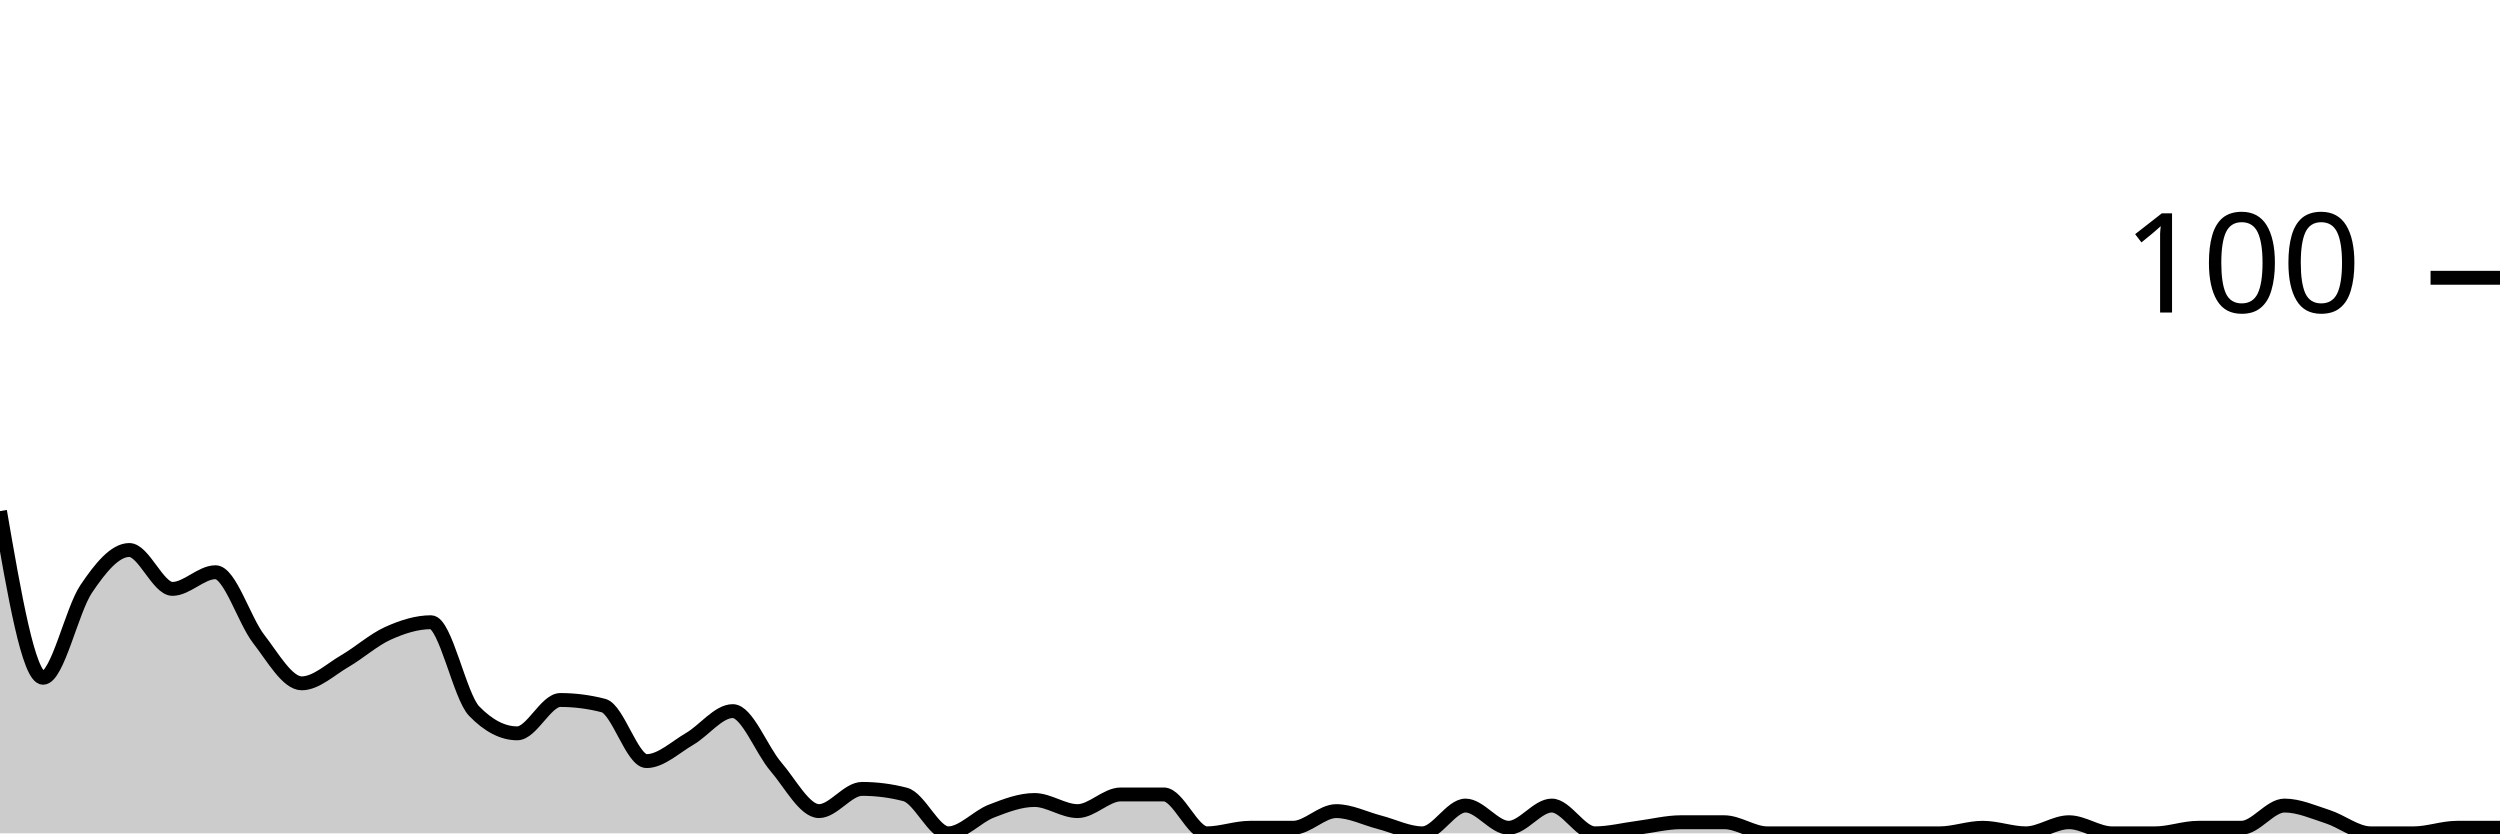
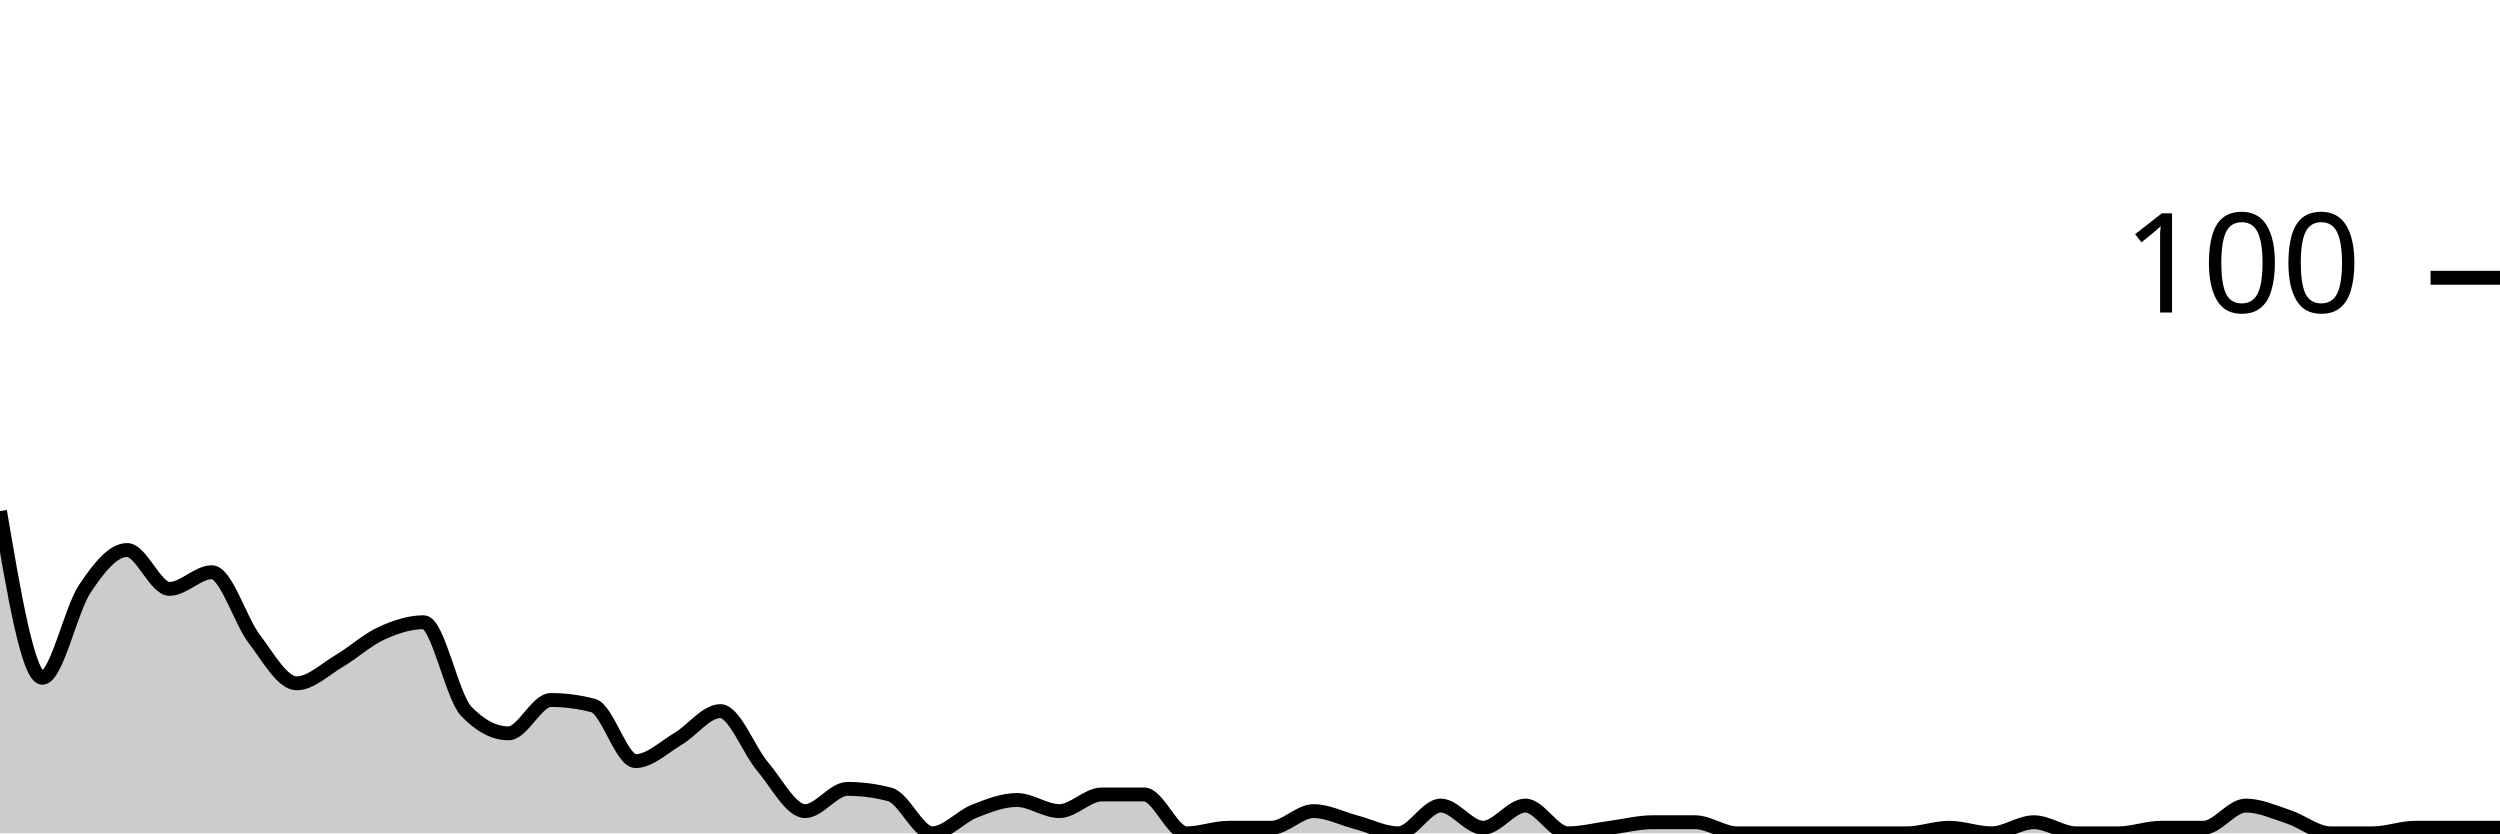
<svg xmlns="http://www.w3.org/2000/svg" viewBox="0 0 180 60">
  <g transform="translate(0,20)">
-     <path class="area" fill="rgba(0, 0, 0, 0.2)" d="M0,16.8C1.034,22.8,2.069,28.8,3.103,28.8C4.138,28.8,5.172,23.933,6.207,22.4C7.241,20.867,8.276,19.6,9.31,19.6C10.345,19.6,11.379,22.4,12.414,22.4C13.448,22.4,14.483,21.2,15.517,21.2C16.552,21.2,17.586,24.667,18.621,26C19.655,27.333,20.69,29.2,21.724,29.2C22.759,29.2,23.793,28.2,24.828,27.6C25.862,27,26.897,26.067,27.931,25.6C28.966,25.133,30,24.8,31.034,24.8C32.069,24.8,33.103,30.133,34.138,31.2C35.172,32.267,36.207,32.8,37.241,32.8C38.276,32.8,39.31,30.4,40.345,30.4C41.379,30.4,42.414,30.533,43.448,30.8C44.483,31.067,45.517,34.8,46.552,34.8C47.586,34.8,48.621,33.8,49.655,33.2C50.69,32.6,51.724,31.2,52.759,31.2C53.793,31.2,54.828,34,55.862,35.2C56.897,36.4,57.931,38.4,58.966,38.4C60,38.4,61.034,36.8,62.069,36.8C63.103,36.8,64.138,36.933,65.172,37.2C66.207,37.467,67.241,40,68.276,40C69.31,40,70.345,38.8,71.379,38.4C72.414,38,73.448,37.6,74.483,37.6C75.517,37.6,76.552,38.4,77.586,38.4C78.621,38.4,79.655,37.2,80.69,37.2C81.724,37.2,82.759,37.2,83.793,37.2C84.828,37.2,85.862,40,86.897,40C87.931,40,88.966,39.6,90,39.6C91.034,39.6,92.069,39.6,93.103,39.6C94.138,39.6,95.172,38.4,96.207,38.4C97.241,38.4,98.276,38.933,99.31,39.2C100.345,39.467,101.379,40,102.414,40C103.448,40,104.483,38,105.517,38C106.552,38,107.586,39.6,108.621,39.6C109.655,39.6,110.69,38,111.724,38C112.759,38,113.793,40,114.828,40C115.862,40,116.897,39.733,117.931,39.6C118.966,39.467,120,39.2,121.034,39.2C122.069,39.2,123.103,39.2,124.138,39.2C125.172,39.2,126.207,40,127.241,40C128.276,40,129.31,40,130.345,40C131.379,40,132.414,40,133.448,40C134.483,40,135.517,40,136.552,40C137.586,40,138.621,40,139.655,40C140.69,40,141.724,39.6,142.759,39.6C143.793,39.6,144.828,40,145.862,40C146.897,40,147.931,39.2,148.966,39.2C150,39.2,151.034,40,152.069,40C153.103,40,154.138,40,155.172,40C156.207,40,157.241,39.6,158.276,39.6C159.31,39.6,160.345,39.6,161.379,39.6C162.414,39.6,163.448,38,164.483,38C165.517,38,166.552,38.467,167.586,38.8C168.621,39.133,169.655,40,170.69,40C171.724,40,172.759,40,173.793,40C174.828,40,175.862,39.6,176.897,39.6C177.931,39.6,178.966,39.6,180,39.6L180,40C178.966,40,177.931,40,176.897,40C175.862,40,174.828,40,173.793,40C172.759,40,171.724,40,170.69,40C169.655,40,168.621,40,167.586,40C166.552,40,165.517,40,164.483,40C163.448,40,162.414,40,161.379,40C160.345,40,159.31,40,158.276,40C157.241,40,156.207,40,155.172,40C154.138,40,153.103,40,152.069,40C151.034,40,150,40,148.966,40C147.931,40,146.897,40,145.862,40C144.828,40,143.793,40,142.759,40C141.724,40,140.69,40,139.655,40C138.621,40,137.586,40,136.552,40C135.517,40,134.483,40,133.448,40C132.414,40,131.379,40,130.345,40C129.31,40,128.276,40,127.241,40C126.207,40,125.172,40,124.138,40C123.103,40,122.069,40,121.034,40C120,40,118.966,40,117.931,40C116.897,40,115.862,40,114.828,40C113.793,40,112.759,40,111.724,40C110.69,40,109.655,40,108.621,40C107.586,40,106.552,40,105.517,40C104.483,40,103.448,40,102.414,40C101.379,40,100.345,40,99.31,40C98.276,40,97.241,40,96.207,40C95.172,40,94.138,40,93.103,40C92.069,40,91.034,40,90,40C88.966,40,87.931,40,86.897,40C85.862,40,84.828,40,83.793,40C82.759,40,81.724,40,80.69,40C79.655,40,78.621,40,77.586,40C76.552,40,75.517,40,74.483,40C73.448,40,72.414,40,71.379,40C70.345,40,69.31,40,68.276,40C67.241,40,66.207,40,65.172,40C64.138,40,63.103,40,62.069,40C61.034,40,60,40,58.966,40C57.931,40,56.897,40,55.862,40C54.828,40,53.793,40,52.759,40C51.724,40,50.69,40,49.655,40C48.621,40,47.586,40,46.552,40C45.517,40,44.483,40,43.448,40C42.414,40,41.379,40,40.345,40C39.31,40,38.276,40,37.241,40C36.207,40,35.172,40,34.138,40C33.103,40,32.069,40,31.034,40C30,40,28.966,40,27.931,40C26.897,40,25.862,40,24.828,40C23.793,40,22.759,40,21.724,40C20.69,40,19.655,40,18.621,40C17.586,40,16.552,40,15.517,40C14.483,40,13.448,40,12.414,40C11.379,40,10.345,40,9.31,40C8.276,40,7.241,40,6.207,40C5.172,40,4.138,40,3.103,40C2.069,40,1.034,40,0,40Z" />
-     <path class="line" stroke="black" fill="none" d="M0,16.8C1.034,22.8,2.069,28.8,3.103,28.8C4.138,28.8,5.172,23.933,6.207,22.4C7.241,20.867,8.276,19.6,9.31,19.6C10.345,19.6,11.379,22.4,12.414,22.4C13.448,22.4,14.483,21.2,15.517,21.2C16.552,21.2,17.586,24.667,18.621,26C19.655,27.333,20.69,29.2,21.724,29.2C22.759,29.2,23.793,28.2,24.828,27.6C25.862,27,26.897,26.067,27.931,25.6C28.966,25.133,30,24.8,31.034,24.8C32.069,24.8,33.103,30.133,34.138,31.2C35.172,32.267,36.207,32.8,37.241,32.8C38.276,32.8,39.31,30.4,40.345,30.4C41.379,30.4,42.414,30.533,43.448,30.8C44.483,31.067,45.517,34.8,46.552,34.8C47.586,34.8,48.621,33.8,49.655,33.2C50.69,32.6,51.724,31.2,52.759,31.2C53.793,31.2,54.828,34,55.862,35.2C56.897,36.4,57.931,38.4,58.966,38.4C60,38.4,61.034,36.8,62.069,36.8C63.103,36.8,64.138,36.933,65.172,37.2C66.207,37.467,67.241,40,68.276,40C69.31,40,70.345,38.8,71.379,38.4C72.414,38,73.448,37.6,74.483,37.6C75.517,37.6,76.552,38.4,77.586,38.4C78.621,38.4,79.655,37.2,80.69,37.2C81.724,37.2,82.759,37.2,83.793,37.2C84.828,37.2,85.862,40,86.897,40C87.931,40,88.966,39.6,90,39.6C91.034,39.6,92.069,39.6,93.103,39.6C94.138,39.6,95.172,38.4,96.207,38.4C97.241,38.4,98.276,38.933,99.31,39.2C100.345,39.467,101.379,40,102.414,40C103.448,40,104.483,38,105.517,38C106.552,38,107.586,39.6,108.621,39.6C109.655,39.6,110.69,38,111.724,38C112.759,38,113.793,40,114.828,40C115.862,40,116.897,39.733,117.931,39.6C118.966,39.467,120,39.2,121.034,39.2C122.069,39.2,123.103,39.2,124.138,39.2C125.172,39.2,126.207,40,127.241,40C128.276,40,129.31,40,130.345,40C131.379,40,132.414,40,133.448,40C134.483,40,135.517,40,136.552,40C137.586,40,138.621,40,139.655,40C140.69,40,141.724,39.6,142.759,39.6C143.793,39.6,144.828,40,145.862,40C146.897,40,147.931,39.2,148.966,39.2C150,39.2,151.034,40,152.069,40C153.103,40,154.138,40,155.172,40C156.207,40,157.241,39.6,158.276,39.6C159.31,39.6,160.345,39.6,161.379,39.6C162.414,39.6,163.448,38,164.483,38C165.517,38,166.552,38.467,167.586,38.8C168.621,39.133,169.655,40,170.69,40C171.724,40,172.759,40,173.793,40C174.828,40,175.862,39.6,176.897,39.6C177.931,39.6,178.966,39.6,180,39.6" />
+     <path class="area" fill="rgba(0, 0, 0, 0.2)" d="M0,16.8C1.017,22.8,2.034,28.8,3.051,28.8C4.068,28.8,5.085,23.933,6.102,22.4C7.119,20.867,8.136,19.6,9.153,19.6C10.169,19.6,11.186,22.4,12.203,22.4C13.22,22.4,14.237,21.2,15.254,21.2C16.271,21.2,17.288,24.667,18.305,26C19.322,27.333,20.339,29.2,21.356,29.2C22.373,29.2,23.39,28.2,24.407,27.6C25.424,27,26.441,26.067,27.458,25.6C28.475,25.133,29.492,24.8,30.508,24.8C31.525,24.8,32.542,30.133,33.559,31.2C34.576,32.267,35.593,32.8,36.61,32.8C37.627,32.8,38.644,30.4,39.661,30.4C40.678,30.4,41.695,30.533,42.712,30.8C43.729,31.067,44.746,34.8,45.763,34.8C46.78,34.8,47.797,33.8,48.814,33.2C49.831,32.6,50.847,31.2,51.864,31.2C52.881,31.2,53.898,34,54.915,35.2C55.932,36.4,56.949,38.4,57.966,38.4C58.983,38.4,60,36.8,61.017,36.8C62.034,36.8,63.051,36.933,64.068,37.2C65.085,37.467,66.102,40,67.119,40C68.136,40,69.153,38.8,70.169,38.4C71.186,38,72.203,37.6,73.22,37.6C74.237,37.6,75.254,38.4,76.271,38.4C77.288,38.4,78.305,37.2,79.322,37.2C80.339,37.2,81.356,37.2,82.373,37.2C83.39,37.2,84.407,40,85.424,40C86.441,40,87.458,39.6,88.475,39.6C89.492,39.6,90.508,39.6,91.525,39.6C92.542,39.6,93.559,38.4,94.576,38.4C95.593,38.4,96.61,38.933,97.627,39.2C98.644,39.467,99.661,40,100.678,40C101.695,40,102.712,38,103.729,38C104.746,38,105.763,39.6,106.78,39.6C107.797,39.6,108.814,38,109.831,38C110.847,38,111.864,40,112.881,40C113.898,40,114.915,39.733,115.932,39.6C116.949,39.467,117.966,39.2,118.983,39.2C120,39.2,121.017,39.2,122.034,39.2C123.051,39.2,124.068,40,125.085,40C126.102,40,127.119,40,128.136,40C129.153,40,130.169,40,131.186,40C132.203,40,133.22,40,134.237,40C135.254,40,136.271,40,137.288,40C138.305,40,139.322,39.6,140.339,39.6C141.356,39.6,142.373,40,143.39,40C144.407,40,145.424,39.2,146.441,39.2C147.458,39.2,148.475,40,149.492,40C150.508,40,151.525,40,152.542,40C153.559,40,154.576,39.6,155.593,39.6C156.61,39.6,157.627,39.6,158.644,39.6C159.661,39.6,160.678,38,161.695,38C162.712,38,163.729,38.467,164.746,38.8C165.763,39.133,166.78,40,167.797,40C168.814,40,169.831,40,170.847,40C171.864,40,172.881,39.6,173.898,39.6C174.915,39.6,175.932,39.6,176.949,39.6C177.966,39.6,178.983,39.6,180,39.6L180,40C178.983,40,177.966,40,176.949,40C175.932,40,174.915,40,173.898,40C172.881,40,171.864,40,170.847,40C169.831,40,168.814,40,167.797,40C166.78,40,165.763,40,164.746,40C163.729,40,162.712,40,161.695,40C160.678,40,159.661,40,158.644,40C157.627,40,156.61,40,155.593,40C154.576,40,153.559,40,152.542,40C151.525,40,150.508,40,149.492,40C148.475,40,147.458,40,146.441,40C145.424,40,144.407,40,143.39,40C142.373,40,141.356,40,140.339,40C139.322,40,138.305,40,137.288,40C136.271,40,135.254,40,134.237,40C133.22,40,132.203,40,131.186,40C130.169,40,129.153,40,128.136,40C127.119,40,126.102,40,125.085,40C124.068,40,123.051,40,122.034,40C121.017,40,120,40,118.983,40C117.966,40,116.949,40,115.932,40C114.915,40,113.898,40,112.881,40C111.864,40,110.847,40,109.831,40C108.814,40,107.797,40,106.78,40C105.763,40,104.746,40,103.729,40C102.712,40,101.695,40,100.678,40C99.661,40,98.644,40,97.627,40C96.61,40,95.593,40,94.576,40C93.559,40,92.542,40,91.525,40C90.508,40,89.492,40,88.475,40C87.458,40,86.441,40,85.424,40C84.407,40,83.39,40,82.373,40C81.356,40,80.339,40,79.322,40C78.305,40,77.288,40,76.271,40C75.254,40,74.237,40,73.22,40C72.203,40,71.186,40,70.169,40C69.153,40,68.136,40,67.119,40C66.102,40,65.085,40,64.068,40C63.051,40,62.034,40,61.017,40C60,40,58.983,40,57.966,40C56.949,40,55.932,40,54.915,40C53.898,40,52.881,40,51.864,40C50.847,40,49.831,40,48.814,40C47.797,40,46.78,40,45.763,40C44.746,40,43.729,40,42.712,40C41.695,40,40.678,40,39.661,40C38.644,40,37.627,40,36.61,40C35.593,40,34.576,40,33.559,40C32.542,40,31.525,40,30.508,40C29.492,40,28.475,40,27.458,40C26.441,40,25.424,40,24.407,40C23.39,40,22.373,40,21.356,40C20.339,40,19.322,40,18.305,40C17.288,40,16.271,40,15.254,40C14.237,40,13.22,40,12.203,40C11.186,40,10.169,40,9.153,40C8.136,40,7.119,40,6.102,40C5.085,40,4.068,40,3.051,40C2.034,40,1.017,40,0,40Z" />
+     <path class="line" stroke="black" fill="none" d="M0,16.8C1.017,22.8,2.034,28.8,3.051,28.8C4.068,28.8,5.085,23.933,6.102,22.4C7.119,20.867,8.136,19.6,9.153,19.6C10.169,19.6,11.186,22.4,12.203,22.4C13.22,22.4,14.237,21.2,15.254,21.2C16.271,21.2,17.288,24.667,18.305,26C19.322,27.333,20.339,29.2,21.356,29.2C22.373,29.2,23.39,28.2,24.407,27.6C25.424,27,26.441,26.067,27.458,25.6C28.475,25.133,29.492,24.8,30.508,24.8C31.525,24.8,32.542,30.133,33.559,31.2C34.576,32.267,35.593,32.8,36.61,32.8C37.627,32.8,38.644,30.4,39.661,30.4C40.678,30.4,41.695,30.533,42.712,30.8C43.729,31.067,44.746,34.8,45.763,34.8C46.78,34.8,47.797,33.8,48.814,33.2C49.831,32.6,50.847,31.2,51.864,31.2C52.881,31.2,53.898,34,54.915,35.2C55.932,36.4,56.949,38.4,57.966,38.4C58.983,38.4,60,36.8,61.017,36.8C62.034,36.8,63.051,36.933,64.068,37.2C65.085,37.467,66.102,40,67.119,40C68.136,40,69.153,38.8,70.169,38.4C71.186,38,72.203,37.6,73.22,37.6C74.237,37.6,75.254,38.4,76.271,38.4C77.288,38.4,78.305,37.2,79.322,37.2C80.339,37.2,81.356,37.2,82.373,37.2C83.39,37.2,84.407,40,85.424,40C86.441,40,87.458,39.6,88.475,39.6C89.492,39.6,90.508,39.6,91.525,39.6C92.542,39.6,93.559,38.4,94.576,38.4C95.593,38.4,96.61,38.933,97.627,39.2C98.644,39.467,99.661,40,100.678,40C101.695,40,102.712,38,103.729,38C104.746,38,105.763,39.6,106.78,39.6C107.797,39.6,108.814,38,109.831,38C110.847,38,111.864,40,112.881,40C113.898,40,114.915,39.733,115.932,39.6C116.949,39.467,117.966,39.2,118.983,39.2C120,39.2,121.017,39.2,122.034,39.2C123.051,39.2,124.068,40,125.085,40C126.102,40,127.119,40,128.136,40C129.153,40,130.169,40,131.186,40C132.203,40,133.22,40,134.237,40C135.254,40,136.271,40,137.288,40C138.305,40,139.322,39.6,140.339,39.6C141.356,39.6,142.373,40,143.39,40C144.407,40,145.424,39.2,146.441,39.2C147.458,39.2,148.475,40,149.492,40C150.508,40,151.525,40,152.542,40C153.559,40,154.576,39.6,155.593,39.6C156.61,39.6,157.627,39.6,158.644,39.6C159.661,39.6,160.678,38,161.695,38C162.712,38,163.729,38.467,164.746,38.8C165.763,39.133,166.78,40,167.797,40C168.814,40,169.831,40,170.847,40C171.864,40,172.881,39.6,173.898,39.6C174.915,39.6,175.932,39.6,176.949,39.6C177.966,39.6,178.983,39.6,180,39.6" />
    <path class="axis-ceiling" stroke-width="1" stroke="black" fill="none" d="M175,0L180,0" />
    <text class="axis-ceiling-label" font-family="sans-serif" text-anchor="end" font-size="10px" x="170" y="2.5">100</text>
  </g>
</svg>
